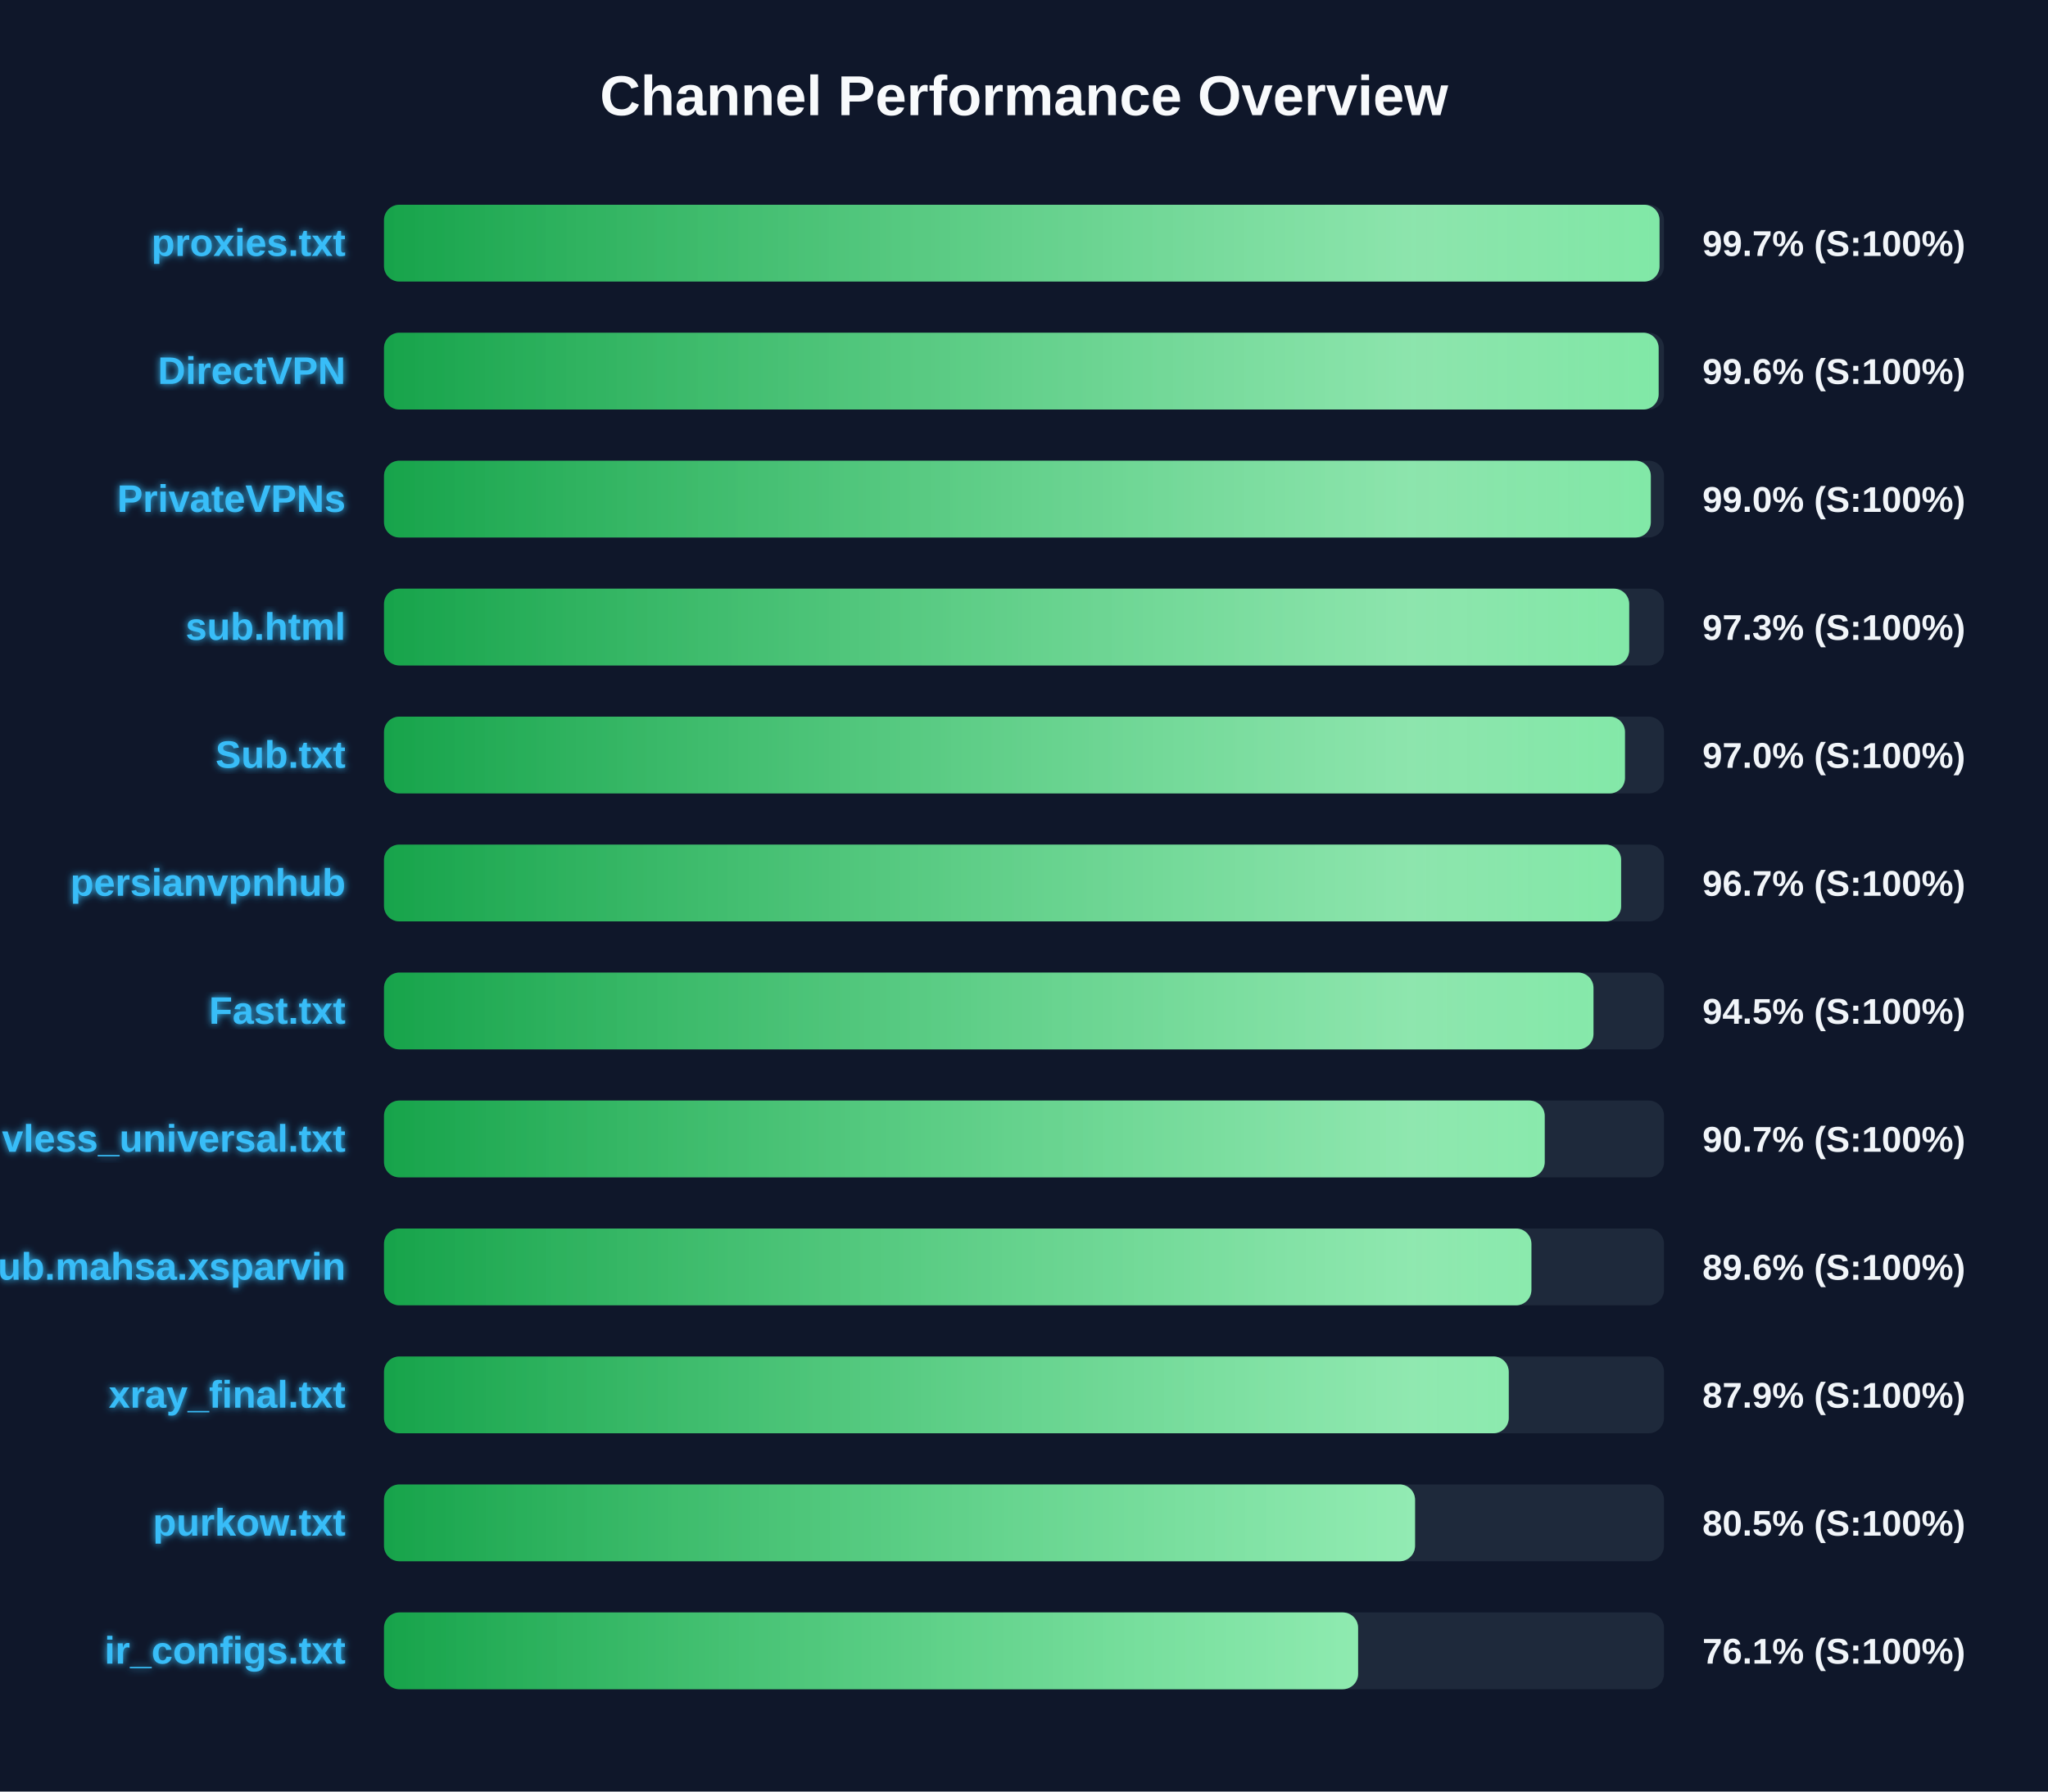
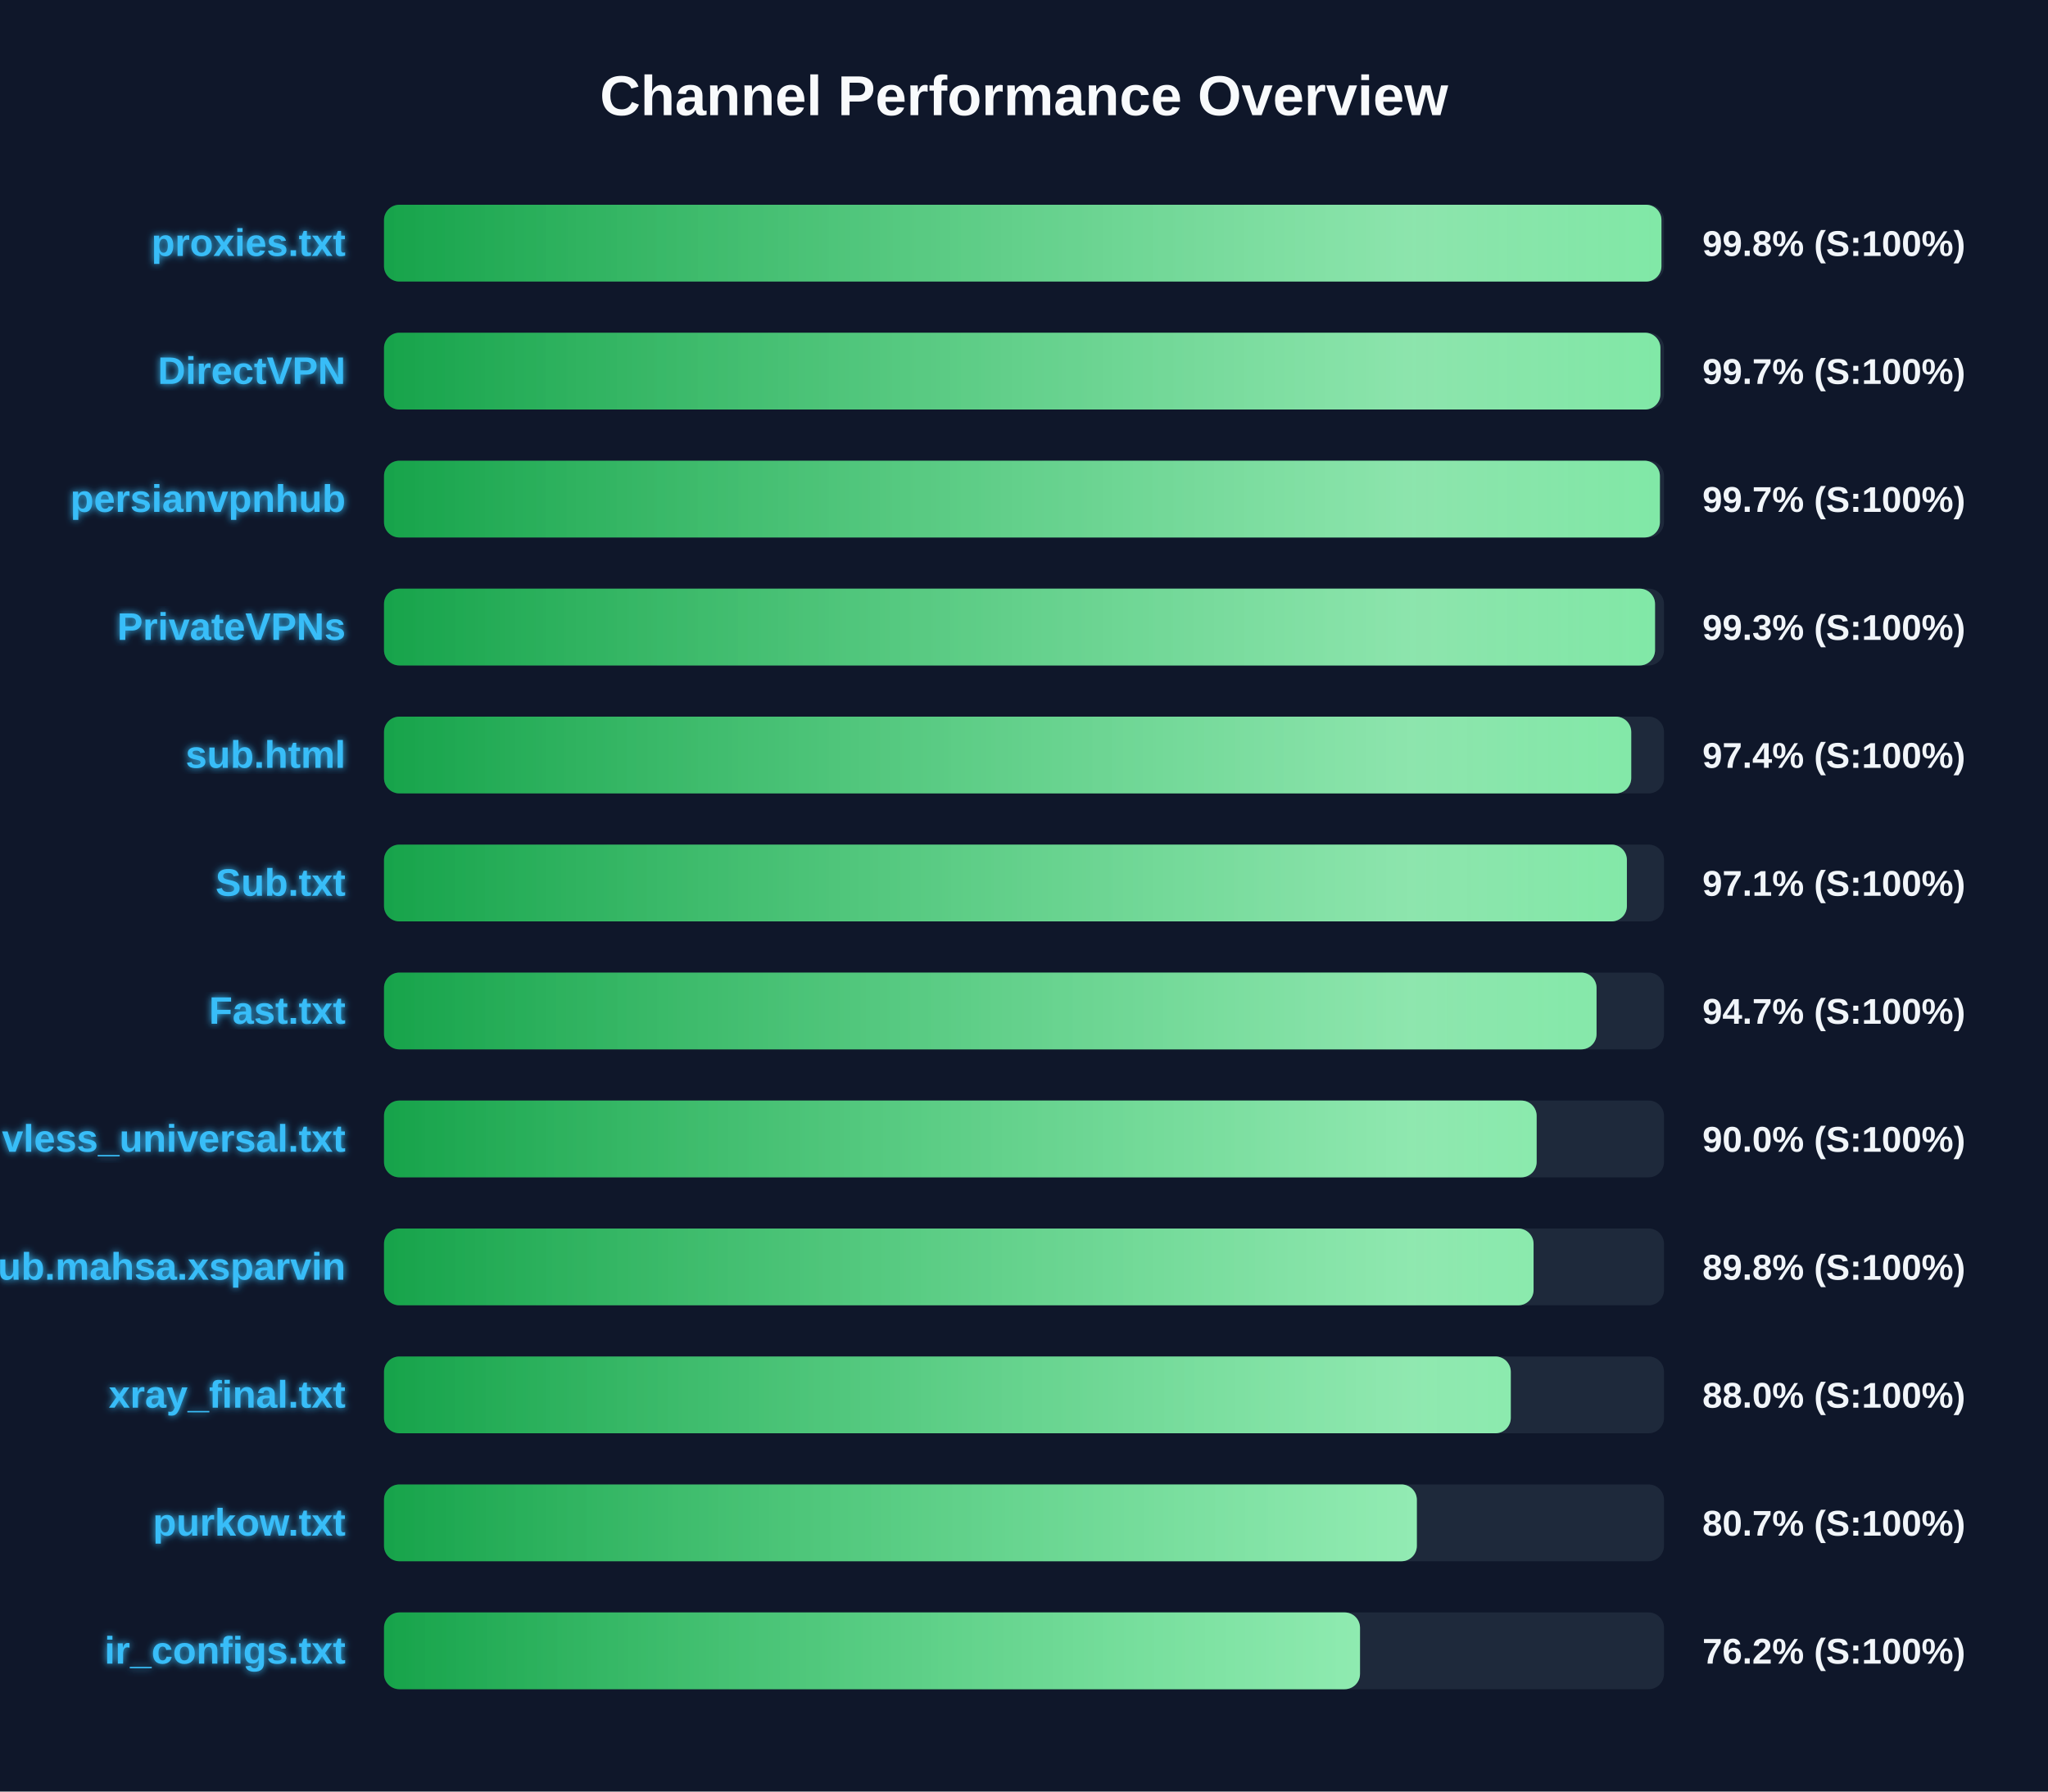
<svg xmlns="http://www.w3.org/2000/svg" width="800" height="700" version="1.1">
  <defs>
    <linearGradient id="grad-green" x1="0%" y1="0%" x2="100%" y2="0%">
      <stop offset="0%" stop-color="#16a34a" />
      <stop offset="100%" stop-color="#4ade80" />
    </linearGradient>
    <linearGradient id="grad-yellow" x1="0%" y1="0%" x2="100%" y2="0%">
      <stop offset="0%" stop-color="#ca8a04" />
      <stop offset="100%" stop-color="#fde047" />
    </linearGradient>
    <linearGradient id="grad-red" x1="0%" y1="0%" x2="100%" y2="0%">
      <stop offset="0%" stop-color="#dc2626" />
      <stop offset="100%" stop-color="#f87171" />
    </linearGradient>
    <linearGradient id="shimmer" x1="0%" y1="0%" x2="100%" y2="0%">
      <stop offset="0%" stop-color="rgba(255,255,255,0)" />
      <stop offset="50%" stop-color="rgba(255,255,255,0.4)" />
      <stop offset="100%" stop-color="rgba(255,255,255,0)" />
    </linearGradient>
    <filter id="glow" x="-20%" y="-20%" width="140%" height="140%">
      <feGaussianBlur stdDeviation="1.5" result="blur" />
      <feComposite in="SourceGraphic" in2="blur" operator="over" />
    </filter>
  </defs>
  <style>
        .bg-rect { fill: #0f172a; }
        .title { font: bold 22px 'Segoe UI', Arial, sans-serif; fill: #f8fafc; }
        .row { font: bold 15px 'Segoe UI', Arial, sans-serif; fill: #38bdf8; filter: url(#glow); }
        .score { font: bold 14px 'Segoe UI', Arial, sans-serif; fill: #f1f5f9; }
        @keyframes shimmer-anim {
            0% { transform: translateX(-100%); }
            100% { transform: translateX(200%); }
        }
        .shimmer-rect {
            animation: shimmer-anim 2.5s infinite linear;
        }
    </style>
  <rect width="100%" height="100%" class="bg-rect" />
  <text x="400" y="45" text-anchor="middle" class="title">Channel Performance Overview</text>
  <rect x="150" y="80" width="500" height="30" fill="#1e293b" rx="6" />
  <clipPath id="clip-0">
-     <rect x="150" y="80" width="498.25" height="30" rx="6" />
+     <rect x="150" y="80" width="499.0" height="30" rx="6" />
  </clipPath>
-   <rect x="150" y="80" width="498.25" height="30" fill="url(#grad-green)" rx="6" />
+   <rect x="150" y="80" width="499.0" height="30" fill="url(#grad-green)" rx="6" />
  <g clip-path="url(#clip-0)">
    <rect x="150" y="80" width="100%" height="30" fill="url(#shimmer)" class="shimmer-rect" />
  </g>
  <text x="135" y="100" text-anchor="end" class="row">proxies.txt</text>
-   <text x="665" y="100" text-anchor="start" class="score">99.7% (S:100%)</text>
+   <text x="665" y="100" text-anchor="start" class="score">99.8% (S:100%)</text>
  <rect x="150" y="130" width="500" height="30" fill="#1e293b" rx="6" />
  <clipPath id="clip-1">
-     <rect x="150" y="130" width="497.9" height="30" rx="6" />
+     <rect x="150" y="130" width="498.6" height="30" rx="6" />
  </clipPath>
-   <rect x="150" y="130" width="497.9" height="30" fill="url(#grad-green)" rx="6" />
+   <rect x="150" y="130" width="498.6" height="30" fill="url(#grad-green)" rx="6" />
  <g clip-path="url(#clip-1)">
    <rect x="150" y="130" width="100%" height="30" fill="url(#shimmer)" class="shimmer-rect" />
  </g>
  <text x="135" y="150" text-anchor="end" class="row">DirectVPN</text>
-   <text x="665" y="150" text-anchor="start" class="score">99.6% (S:100%)</text>
+   <text x="665" y="150" text-anchor="start" class="score">99.7% (S:100%)</text>
  <rect x="150" y="180" width="500" height="30" fill="#1e293b" rx="6" />
  <clipPath id="clip-2">
-     <rect x="150" y="180" width="494.85" height="30" rx="6" />
+     <rect x="150" y="180" width="498.4" height="30" rx="6" />
  </clipPath>
-   <rect x="150" y="180" width="494.85" height="30" fill="url(#grad-green)" rx="6" />
+   <rect x="150" y="180" width="498.4" height="30" fill="url(#grad-green)" rx="6" />
  <g clip-path="url(#clip-2)">
    <rect x="150" y="180" width="100%" height="30" fill="url(#shimmer)" class="shimmer-rect" />
  </g>
-   <text x="135" y="200" text-anchor="end" class="row">PrivateVPNs</text>
-   <text x="665" y="200" text-anchor="start" class="score">99.0% (S:100%)</text>
+   <text x="135" y="200" text-anchor="end" class="row">persianvpnhub</text>
+   <text x="665" y="200" text-anchor="start" class="score">99.7% (S:100%)</text>
  <rect x="150" y="230" width="500" height="30" fill="#1e293b" rx="6" />
  <clipPath id="clip-3">
-     <rect x="150" y="230" width="486.4" height="30" rx="6" />
+     <rect x="150" y="230" width="496.5" height="30" rx="6" />
  </clipPath>
-   <rect x="150" y="230" width="486.4" height="30" fill="url(#grad-green)" rx="6" />
+   <rect x="150" y="230" width="496.5" height="30" fill="url(#grad-green)" rx="6" />
  <g clip-path="url(#clip-3)">
    <rect x="150" y="230" width="100%" height="30" fill="url(#shimmer)" class="shimmer-rect" />
  </g>
-   <text x="135" y="250" text-anchor="end" class="row">sub.html</text>
-   <text x="665" y="250" text-anchor="start" class="score">97.3% (S:100%)</text>
+   <text x="135" y="250" text-anchor="end" class="row">PrivateVPNs</text>
+   <text x="665" y="250" text-anchor="start" class="score">99.3% (S:100%)</text>
  <rect x="150" y="280" width="500" height="30" fill="#1e293b" rx="6" />
  <clipPath id="clip-4">
-     <rect x="150" y="280" width="484.75" height="30" rx="6" />
+     <rect x="150" y="280" width="487.2" height="30" rx="6" />
  </clipPath>
-   <rect x="150" y="280" width="484.75" height="30" fill="url(#grad-green)" rx="6" />
+   <rect x="150" y="280" width="487.2" height="30" fill="url(#grad-green)" rx="6" />
  <g clip-path="url(#clip-4)">
    <rect x="150" y="280" width="100%" height="30" fill="url(#shimmer)" class="shimmer-rect" />
  </g>
-   <text x="135" y="300" text-anchor="end" class="row">Sub.txt</text>
-   <text x="665" y="300" text-anchor="start" class="score">97.0% (S:100%)</text>
+   <text x="135" y="300" text-anchor="end" class="row">sub.html</text>
+   <text x="665" y="300" text-anchor="start" class="score">97.4% (S:100%)</text>
  <rect x="150" y="330" width="500" height="30" fill="#1e293b" rx="6" />
  <clipPath id="clip-5">
-     <rect x="150" y="330" width="483.25" height="30" rx="6" />
+     <rect x="150" y="330" width="485.5" height="30" rx="6" />
  </clipPath>
-   <rect x="150" y="330" width="483.25" height="30" fill="url(#grad-green)" rx="6" />
+   <rect x="150" y="330" width="485.5" height="30" fill="url(#grad-green)" rx="6" />
  <g clip-path="url(#clip-5)">
    <rect x="150" y="330" width="100%" height="30" fill="url(#shimmer)" class="shimmer-rect" />
  </g>
-   <text x="135" y="350" text-anchor="end" class="row">persianvpnhub</text>
-   <text x="665" y="350" text-anchor="start" class="score">96.7% (S:100%)</text>
+   <text x="135" y="350" text-anchor="end" class="row">Sub.txt</text>
+   <text x="665" y="350" text-anchor="start" class="score">97.1% (S:100%)</text>
  <rect x="150" y="380" width="500" height="30" fill="#1e293b" rx="6" />
  <clipPath id="clip-6">
-     <rect x="150" y="380" width="472.45" height="30" rx="6" />
+     <rect x="150" y="380" width="473.65" height="30" rx="6" />
  </clipPath>
-   <rect x="150" y="380" width="472.45" height="30" fill="url(#grad-green)" rx="6" />
+   <rect x="150" y="380" width="473.65" height="30" fill="url(#grad-green)" rx="6" />
  <g clip-path="url(#clip-6)">
    <rect x="150" y="380" width="100%" height="30" fill="url(#shimmer)" class="shimmer-rect" />
  </g>
  <text x="135" y="400" text-anchor="end" class="row">Fast.txt</text>
-   <text x="665" y="400" text-anchor="start" class="score">94.5% (S:100%)</text>
+   <text x="665" y="400" text-anchor="start" class="score">94.7% (S:100%)</text>
  <rect x="150" y="430" width="500" height="30" fill="#1e293b" rx="6" />
  <clipPath id="clip-7">
-     <rect x="150" y="430" width="453.4" height="30" rx="6" />
+     <rect x="150" y="430" width="450.25" height="30" rx="6" />
  </clipPath>
-   <rect x="150" y="430" width="453.4" height="30" fill="url(#grad-green)" rx="6" />
+   <rect x="150" y="430" width="450.25" height="30" fill="url(#grad-green)" rx="6" />
  <g clip-path="url(#clip-7)">
    <rect x="150" y="430" width="100%" height="30" fill="url(#shimmer)" class="shimmer-rect" />
  </g>
  <text x="135" y="450" text-anchor="end" class="row">vless_universal.txt</text>
-   <text x="665" y="450" text-anchor="start" class="score">90.7% (S:100%)</text>
+   <text x="665" y="450" text-anchor="start" class="score">90.0% (S:100%)</text>
  <rect x="150" y="480" width="500" height="30" fill="#1e293b" rx="6" />
  <clipPath id="clip-8">
-     <rect x="150" y="480" width="448.2" height="30" rx="6" />
+     <rect x="150" y="480" width="449.05" height="30" rx="6" />
  </clipPath>
-   <rect x="150" y="480" width="448.2" height="30" fill="url(#grad-green)" rx="6" />
+   <rect x="150" y="480" width="449.05" height="30" fill="url(#grad-green)" rx="6" />
  <g clip-path="url(#clip-8)">
    <rect x="150" y="480" width="100%" height="30" fill="url(#shimmer)" class="shimmer-rect" />
  </g>
  <text x="135" y="500" text-anchor="end" class="row">Sub.mahsa.xsparvin</text>
-   <text x="665" y="500" text-anchor="start" class="score">89.6% (S:100%)</text>
+   <text x="665" y="500" text-anchor="start" class="score">89.8% (S:100%)</text>
  <rect x="150" y="530" width="500" height="30" fill="#1e293b" rx="6" />
  <clipPath id="clip-9">
-     <rect x="150" y="530" width="439.35" height="30" rx="6" />
+     <rect x="150" y="530" width="440.15" height="30" rx="6" />
  </clipPath>
-   <rect x="150" y="530" width="439.35" height="30" fill="url(#grad-green)" rx="6" />
+   <rect x="150" y="530" width="440.15" height="30" fill="url(#grad-green)" rx="6" />
  <g clip-path="url(#clip-9)">
    <rect x="150" y="530" width="100%" height="30" fill="url(#shimmer)" class="shimmer-rect" />
  </g>
  <text x="135" y="550" text-anchor="end" class="row">xray_final.txt</text>
-   <text x="665" y="550" text-anchor="start" class="score">87.9% (S:100%)</text>
+   <text x="665" y="550" text-anchor="start" class="score">88.0% (S:100%)</text>
  <rect x="150" y="580" width="500" height="30" fill="#1e293b" rx="6" />
  <clipPath id="clip-10">
-     <rect x="150" y="580" width="402.75" height="30" rx="6" />
+     <rect x="150" y="580" width="403.45" height="30" rx="6" />
  </clipPath>
-   <rect x="150" y="580" width="402.75" height="30" fill="url(#grad-green)" rx="6" />
+   <rect x="150" y="580" width="403.45" height="30" fill="url(#grad-green)" rx="6" />
  <g clip-path="url(#clip-10)">
    <rect x="150" y="580" width="100%" height="30" fill="url(#shimmer)" class="shimmer-rect" />
  </g>
  <text x="135" y="600" text-anchor="end" class="row">purkow.txt</text>
-   <text x="665" y="600" text-anchor="start" class="score">80.5% (S:100%)</text>
+   <text x="665" y="600" text-anchor="start" class="score">80.7% (S:100%)</text>
  <rect x="150" y="630" width="500" height="30" fill="#1e293b" rx="6" />
  <clipPath id="clip-11">
-     <rect x="150" y="630" width="380.5" height="30" rx="6" />
+     <rect x="150" y="630" width="381.25" height="30" rx="6" />
  </clipPath>
-   <rect x="150" y="630" width="380.5" height="30" fill="url(#grad-green)" rx="6" />
+   <rect x="150" y="630" width="381.25" height="30" fill="url(#grad-green)" rx="6" />
  <g clip-path="url(#clip-11)">
    <rect x="150" y="630" width="100%" height="30" fill="url(#shimmer)" class="shimmer-rect" />
  </g>
  <text x="135" y="650" text-anchor="end" class="row">ir_configs.txt</text>
-   <text x="665" y="650" text-anchor="start" class="score">76.1% (S:100%)</text>
+   <text x="665" y="650" text-anchor="start" class="score">76.2% (S:100%)</text>
</svg>
